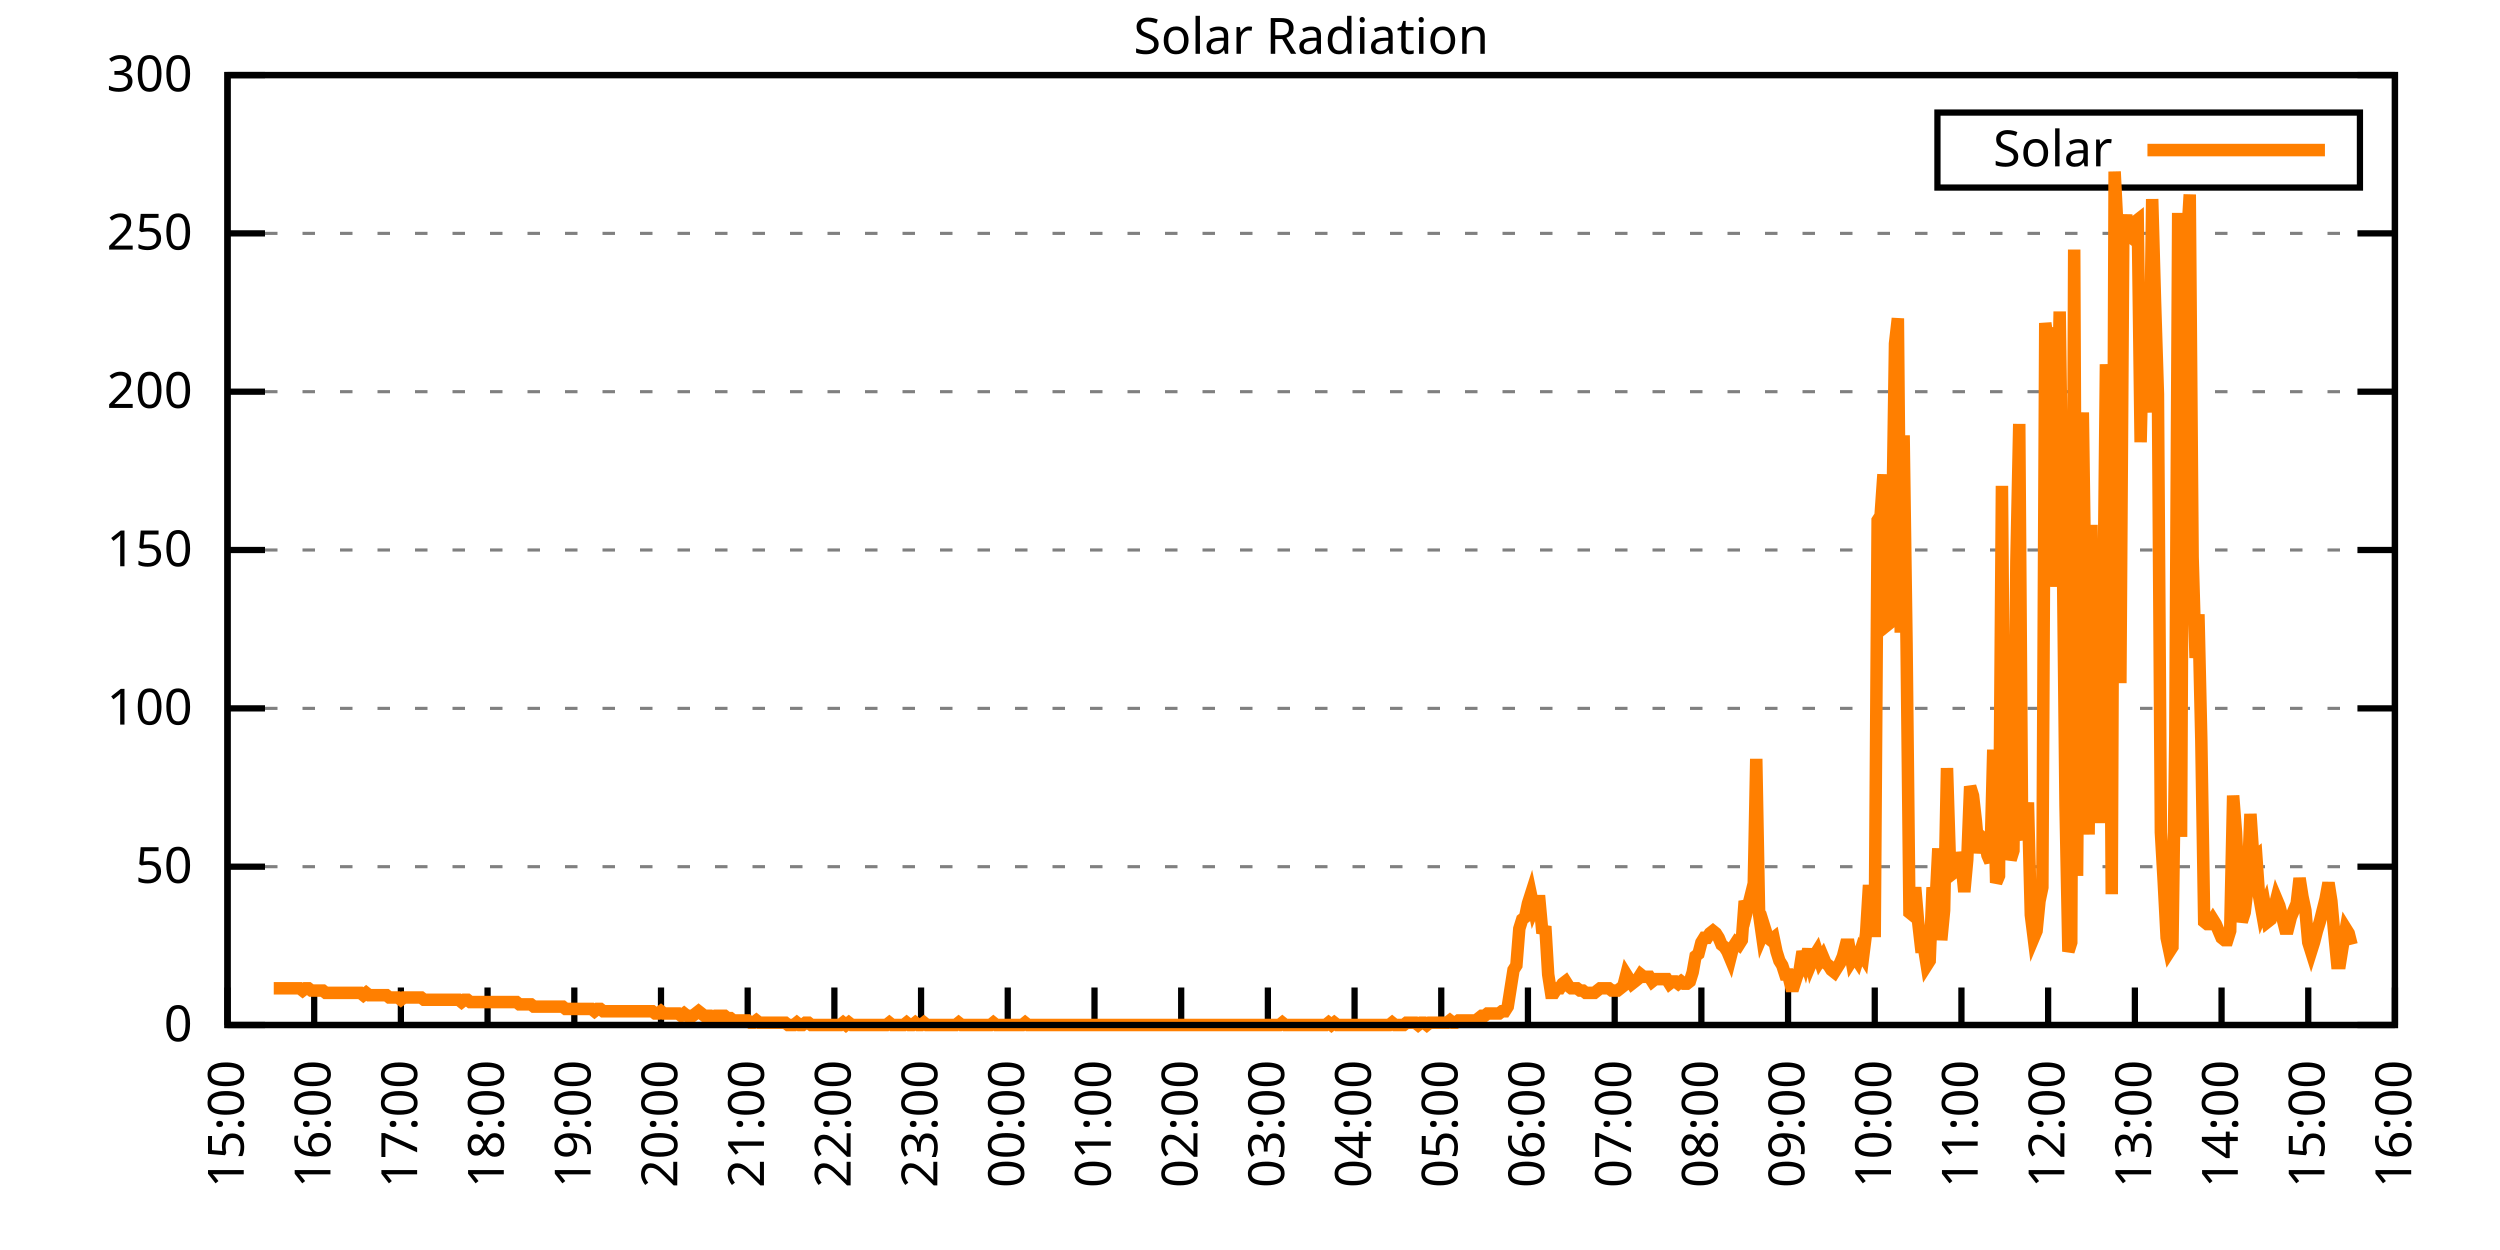
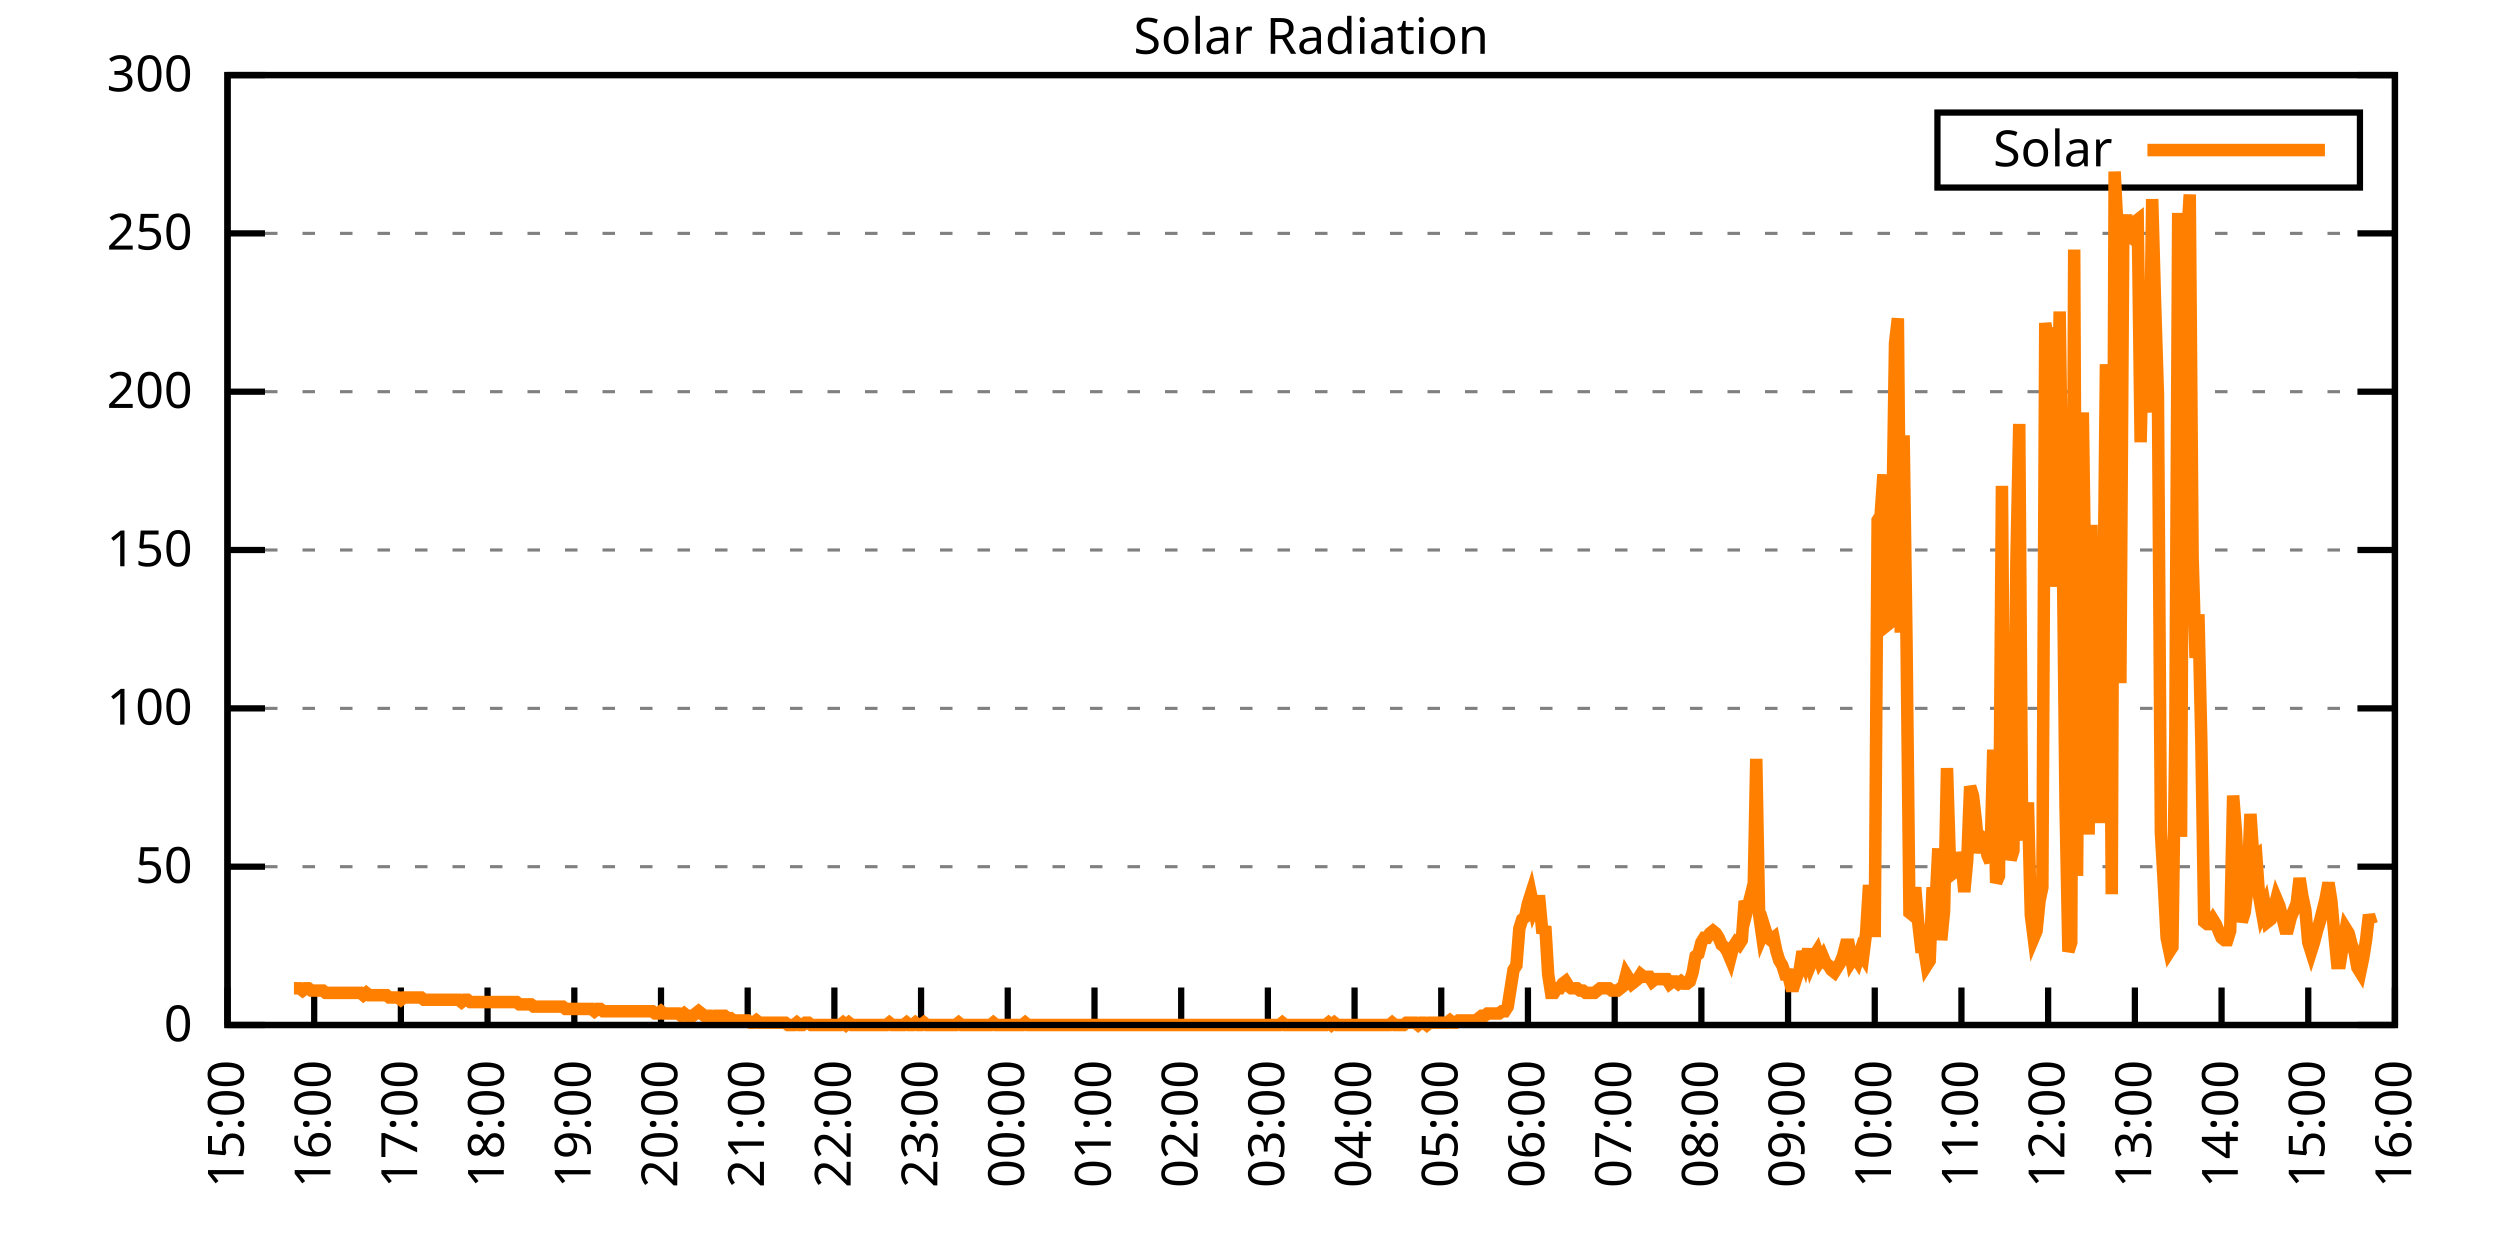
<svg xmlns="http://www.w3.org/2000/svg" xmlns:xlink="http://www.w3.org/1999/xlink" width="400" height="200" viewBox="0 0 400 200">
  <g id="gnuplot_canvas">
    <rect x="0" y="0" width="400" height="200" fill="none" />
    <defs>
      <circle id="gpDot" r="0.5" stroke-width="0.5" stroke="currentColor" />
      <path id="gpPt0" stroke-width="0.333" stroke="currentColor" d="M-1,0 h2 M0,-1 v2" />
      <path id="gpPt1" stroke-width="0.333" stroke="currentColor" d="M-1,-1 L1,1 M1,-1 L-1,1" />
      <path id="gpPt2" stroke-width="0.333" stroke="currentColor" d="M-1,0 L1,0 M0,-1 L0,1 M-1,-1 L1,1 M-1,1 L1,-1" />
      <rect id="gpPt3" stroke-width="0.333" stroke="currentColor" x="-1" y="-1" width="2" height="2" />
      <rect id="gpPt4" stroke-width="0.333" stroke="currentColor" fill="currentColor" x="-1" y="-1" width="2" height="2" />
      <circle id="gpPt5" stroke-width="0.333" stroke="currentColor" cx="0" cy="0" r="1" />
      <use xlink:href="#gpPt5" id="gpPt6" fill="currentColor" stroke="none" />
      <path id="gpPt7" stroke-width="0.333" stroke="currentColor" d="M0,-1.33 L-1.33,0.67 L1.33,0.67 z" />
      <use xlink:href="#gpPt7" id="gpPt8" fill="currentColor" stroke="none" />
      <use xlink:href="#gpPt7" id="gpPt9" stroke="currentColor" transform="rotate(180)" />
      <use xlink:href="#gpPt9" id="gpPt10" fill="currentColor" stroke="none" />
      <use xlink:href="#gpPt3" id="gpPt11" stroke="currentColor" transform="rotate(45)" />
      <use xlink:href="#gpPt11" id="gpPt12" fill="currentColor" stroke="none" />
      <path id="gpPt13" stroke-width="0.333" stroke="currentColor" d="M0,1.330 L1.265,0.411 L0.782,-1.067 L-0.782,-1.076 L-1.265,0.411 z" />
      <use xlink:href="#gpPt13" id="gpPt14" fill="currentColor" stroke="none" />
      <filter id="textbox" filterUnits="objectBoundingBox" x="0" y="0" height="1" width="1">
        <feFlood flood-color="white" flood-opacity="1" result="bgnd" />
        <feComposite in="SourceGraphic" in2="bgnd" operator="atop" />
      </filter>
      <filter id="greybox" filterUnits="objectBoundingBox" x="0" y="0" height="1" width="1">
        <feFlood flood-color="lightgrey" flood-opacity="1" result="grey" />
        <feComposite in="SourceGraphic" in2="grey" operator="atop" />
      </filter>
    </defs>
    <g fill="none" color="white" stroke="currentColor" stroke-width="1.00" stroke-linecap="butt" stroke-linejoin="miter">
</g>
    <g fill="none" color="black" stroke="currentColor" stroke-width="1.00" stroke-linecap="butt" stroke-linejoin="miter">
      <g stroke="none" shape-rendering="crispEdges">
        <polygon fill="rgb(255, 255, 255)" points="36.40,164.00 383.18,164.00 383.18,12.02 36.40,12.02 " />
      </g>
    </g>
    <g fill="none" color="black" stroke="currentColor" stroke-width="1.00" stroke-linecap="butt" stroke-linejoin="miter">
</g>
    <g fill="none" color="black" stroke="black" stroke-width="0.50" stroke-linecap="butt" stroke-linejoin="miter">
</g>
    <g fill="none" color="gray" stroke="currentColor" stroke-width="0.50" stroke-linecap="butt" stroke-linejoin="miter">
      <path stroke="gray" stroke-dasharray="2,4" class="gridline" d="M36.40,164.00 L383.19,164.00  " />
    </g>
    <g fill="none" color="gray" stroke="gray" stroke-width="1.00" stroke-linecap="butt" stroke-linejoin="miter">
</g>
    <g fill="none" color="black" stroke="currentColor" stroke-width="1.00" stroke-linecap="butt" stroke-linejoin="miter">
      <path stroke="black" d="M36.40,164.00 L42.40,164.00 M383.19,164.00 L377.19,164.00  " />
      <g transform="translate(30.80,166.60)" stroke="none" fill="black" font-family="Sans" font-size="8.00" text-anchor="end">
        <text>
          <tspan font-family="Sans"> 0</tspan>
        </text>
      </g>
    </g>
    <g fill="none" color="black" stroke="currentColor" stroke-width="1.00" stroke-linecap="butt" stroke-linejoin="miter">
</g>
    <g fill="none" color="black" stroke="black" stroke-width="0.50" stroke-linecap="butt" stroke-linejoin="miter">
</g>
    <g fill="none" color="gray" stroke="currentColor" stroke-width="0.50" stroke-linecap="butt" stroke-linejoin="miter">
      <path stroke="gray" stroke-dasharray="2,4" class="gridline" d="M36.40,138.67 L383.19,138.67  " />
    </g>
    <g fill="none" color="gray" stroke="gray" stroke-width="1.00" stroke-linecap="butt" stroke-linejoin="miter">
</g>
    <g fill="none" color="black" stroke="currentColor" stroke-width="1.00" stroke-linecap="butt" stroke-linejoin="miter">
      <path stroke="black" d="M36.40,138.67 L42.40,138.67 M383.19,138.67 L377.19,138.67  " />
      <g transform="translate(30.80,141.27)" stroke="none" fill="black" font-family="Sans" font-size="8.00" text-anchor="end">
        <text>
          <tspan font-family="Sans"> 50</tspan>
        </text>
      </g>
    </g>
    <g fill="none" color="black" stroke="currentColor" stroke-width="1.00" stroke-linecap="butt" stroke-linejoin="miter">
</g>
    <g fill="none" color="black" stroke="black" stroke-width="0.50" stroke-linecap="butt" stroke-linejoin="miter">
</g>
    <g fill="none" color="gray" stroke="currentColor" stroke-width="0.50" stroke-linecap="butt" stroke-linejoin="miter">
      <path stroke="gray" stroke-dasharray="2,4" class="gridline" d="M36.40,113.34 L383.19,113.34  " />
    </g>
    <g fill="none" color="gray" stroke="gray" stroke-width="1.00" stroke-linecap="butt" stroke-linejoin="miter">
</g>
    <g fill="none" color="black" stroke="currentColor" stroke-width="1.00" stroke-linecap="butt" stroke-linejoin="miter">
      <path stroke="black" d="M36.40,113.34 L42.40,113.34 M383.19,113.34 L377.19,113.34  " />
      <g transform="translate(30.80,115.94)" stroke="none" fill="black" font-family="Sans" font-size="8.00" text-anchor="end">
        <text>
          <tspan font-family="Sans"> 100</tspan>
        </text>
      </g>
    </g>
    <g fill="none" color="black" stroke="currentColor" stroke-width="1.00" stroke-linecap="butt" stroke-linejoin="miter">
</g>
    <g fill="none" color="black" stroke="black" stroke-width="0.50" stroke-linecap="butt" stroke-linejoin="miter">
</g>
    <g fill="none" color="gray" stroke="currentColor" stroke-width="0.50" stroke-linecap="butt" stroke-linejoin="miter">
      <path stroke="gray" stroke-dasharray="2,4" class="gridline" d="M36.40,88.00 L383.19,88.00  " />
    </g>
    <g fill="none" color="gray" stroke="gray" stroke-width="1.00" stroke-linecap="butt" stroke-linejoin="miter">
</g>
    <g fill="none" color="black" stroke="currentColor" stroke-width="1.00" stroke-linecap="butt" stroke-linejoin="miter">
      <path stroke="black" d="M36.40,88.00 L42.40,88.00 M383.19,88.00 L377.19,88.00  " />
      <g transform="translate(30.80,90.60)" stroke="none" fill="black" font-family="Sans" font-size="8.00" text-anchor="end">
        <text>
          <tspan font-family="Sans"> 150</tspan>
        </text>
      </g>
    </g>
    <g fill="none" color="black" stroke="currentColor" stroke-width="1.00" stroke-linecap="butt" stroke-linejoin="miter">
</g>
    <g fill="none" color="black" stroke="black" stroke-width="0.50" stroke-linecap="butt" stroke-linejoin="miter">
</g>
    <g fill="none" color="gray" stroke="currentColor" stroke-width="0.50" stroke-linecap="butt" stroke-linejoin="miter">
      <path stroke="gray" stroke-dasharray="2,4" class="gridline" d="M36.40,62.67 L383.19,62.67  " />
    </g>
    <g fill="none" color="gray" stroke="gray" stroke-width="1.00" stroke-linecap="butt" stroke-linejoin="miter">
</g>
    <g fill="none" color="black" stroke="currentColor" stroke-width="1.00" stroke-linecap="butt" stroke-linejoin="miter">
      <path stroke="black" d="M36.40,62.67 L42.40,62.67 M383.19,62.67 L377.19,62.67  " />
      <g transform="translate(30.80,65.27)" stroke="none" fill="black" font-family="Sans" font-size="8.00" text-anchor="end">
        <text>
          <tspan font-family="Sans"> 200</tspan>
        </text>
      </g>
    </g>
    <g fill="none" color="black" stroke="currentColor" stroke-width="1.00" stroke-linecap="butt" stroke-linejoin="miter">
</g>
    <g fill="none" color="black" stroke="black" stroke-width="0.50" stroke-linecap="butt" stroke-linejoin="miter">
</g>
    <g fill="none" color="gray" stroke="currentColor" stroke-width="0.50" stroke-linecap="butt" stroke-linejoin="miter">
      <path stroke="gray" stroke-dasharray="2,4" class="gridline" d="M36.40,37.34 L383.19,37.34  " />
    </g>
    <g fill="none" color="gray" stroke="gray" stroke-width="1.00" stroke-linecap="butt" stroke-linejoin="miter">
</g>
    <g fill="none" color="black" stroke="currentColor" stroke-width="1.00" stroke-linecap="butt" stroke-linejoin="miter">
      <path stroke="black" d="M36.40,37.34 L42.40,37.34 M383.19,37.34 L377.19,37.34  " />
      <g transform="translate(30.80,39.94)" stroke="none" fill="black" font-family="Sans" font-size="8.00" text-anchor="end">
        <text>
          <tspan font-family="Sans"> 250</tspan>
        </text>
      </g>
    </g>
    <g fill="none" color="black" stroke="currentColor" stroke-width="1.00" stroke-linecap="butt" stroke-linejoin="miter">
</g>
    <g fill="none" color="black" stroke="black" stroke-width="0.50" stroke-linecap="butt" stroke-linejoin="miter">
</g>
    <g fill="none" color="gray" stroke="currentColor" stroke-width="0.50" stroke-linecap="butt" stroke-linejoin="miter">
      <path stroke="gray" stroke-dasharray="2,4" class="gridline" d="M36.40,12.01 L383.19,12.01  " />
    </g>
    <g fill="none" color="gray" stroke="gray" stroke-width="1.00" stroke-linecap="butt" stroke-linejoin="miter">
</g>
    <g fill="none" color="black" stroke="currentColor" stroke-width="1.00" stroke-linecap="butt" stroke-linejoin="miter">
      <path stroke="black" d="M36.40,12.01 L42.40,12.01 M383.19,12.01 L377.19,12.01  " />
      <g transform="translate(30.80,14.61)" stroke="none" fill="black" font-family="Sans" font-size="8.00" text-anchor="end">
        <text>
          <tspan font-family="Sans"> 300</tspan>
        </text>
      </g>
    </g>
    <g fill="none" color="black" stroke="currentColor" stroke-width="1.00" stroke-linecap="butt" stroke-linejoin="miter">
      <path stroke="black" d="M36.40,164.00 L36.40,158.00  " />
      <g transform="translate(39.00,169.60) rotate(270.00)" stroke="none" fill="black" font-family="Sans" font-size="8.00" text-anchor="end">
        <text>
          <tspan font-family="Sans">15:00</tspan>
        </text>
      </g>
    </g>
    <g fill="none" color="black" stroke="currentColor" stroke-width="1.00" stroke-linecap="butt" stroke-linejoin="miter">
      <path stroke="black" d="M50.27,164.00 L50.27,158.00  " />
      <g transform="translate(52.87,169.60) rotate(270.00)" stroke="none" fill="black" font-family="Sans" font-size="8.00" text-anchor="end">
        <text>
          <tspan font-family="Sans">16:00</tspan>
        </text>
      </g>
    </g>
    <g fill="none" color="black" stroke="currentColor" stroke-width="1.00" stroke-linecap="butt" stroke-linejoin="miter">
      <path stroke="black" d="M64.14,164.00 L64.14,158.00  " />
      <g transform="translate(66.74,169.60) rotate(270.00)" stroke="none" fill="black" font-family="Sans" font-size="8.00" text-anchor="end">
        <text>
          <tspan font-family="Sans">17:00</tspan>
        </text>
      </g>
    </g>
    <g fill="none" color="black" stroke="currentColor" stroke-width="1.00" stroke-linecap="butt" stroke-linejoin="miter">
      <path stroke="black" d="M78.01,164.00 L78.01,158.00  " />
      <g transform="translate(80.61,169.60) rotate(270.00)" stroke="none" fill="black" font-family="Sans" font-size="8.00" text-anchor="end">
        <text>
          <tspan font-family="Sans">18:00</tspan>
        </text>
      </g>
    </g>
    <g fill="none" color="black" stroke="currentColor" stroke-width="1.00" stroke-linecap="butt" stroke-linejoin="miter">
      <path stroke="black" d="M91.89,164.00 L91.89,158.00  " />
      <g transform="translate(94.49,169.60) rotate(270.00)" stroke="none" fill="black" font-family="Sans" font-size="8.00" text-anchor="end">
        <text>
          <tspan font-family="Sans">19:00</tspan>
        </text>
      </g>
    </g>
    <g fill="none" color="black" stroke="currentColor" stroke-width="1.00" stroke-linecap="butt" stroke-linejoin="miter">
      <path stroke="black" d="M105.76,164.00 L105.76,158.00  " />
      <g transform="translate(108.36,169.60) rotate(270.00)" stroke="none" fill="black" font-family="Sans" font-size="8.00" text-anchor="end">
        <text>
          <tspan font-family="Sans">20:00</tspan>
        </text>
      </g>
    </g>
    <g fill="none" color="black" stroke="currentColor" stroke-width="1.00" stroke-linecap="butt" stroke-linejoin="miter">
      <path stroke="black" d="M119.63,164.00 L119.63,158.00  " />
      <g transform="translate(122.23,169.60) rotate(270.00)" stroke="none" fill="black" font-family="Sans" font-size="8.00" text-anchor="end">
        <text>
          <tspan font-family="Sans">21:00</tspan>
        </text>
      </g>
    </g>
    <g fill="none" color="black" stroke="currentColor" stroke-width="1.00" stroke-linecap="butt" stroke-linejoin="miter">
      <path stroke="black" d="M133.50,164.00 L133.50,158.00  " />
      <g transform="translate(136.10,169.60) rotate(270.00)" stroke="none" fill="black" font-family="Sans" font-size="8.00" text-anchor="end">
        <text>
          <tspan font-family="Sans">22:00</tspan>
        </text>
      </g>
    </g>
    <g fill="none" color="black" stroke="currentColor" stroke-width="1.00" stroke-linecap="butt" stroke-linejoin="miter">
      <path stroke="black" d="M147.37,164.00 L147.37,158.00  " />
      <g transform="translate(149.97,169.60) rotate(270.00)" stroke="none" fill="black" font-family="Sans" font-size="8.00" text-anchor="end">
        <text>
          <tspan font-family="Sans">23:00</tspan>
        </text>
      </g>
    </g>
    <g fill="none" color="black" stroke="currentColor" stroke-width="1.00" stroke-linecap="butt" stroke-linejoin="miter">
      <path stroke="black" d="M161.24,164.00 L161.24,158.00  " />
      <g transform="translate(163.84,169.60) rotate(270.00)" stroke="none" fill="black" font-family="Sans" font-size="8.00" text-anchor="end">
        <text>
          <tspan font-family="Sans">00:00</tspan>
        </text>
      </g>
    </g>
    <g fill="none" color="black" stroke="currentColor" stroke-width="1.00" stroke-linecap="butt" stroke-linejoin="miter">
      <path stroke="black" d="M175.12,164.00 L175.12,158.00  " />
      <g transform="translate(177.72,169.60) rotate(270.00)" stroke="none" fill="black" font-family="Sans" font-size="8.00" text-anchor="end">
        <text>
          <tspan font-family="Sans">01:00</tspan>
        </text>
      </g>
    </g>
    <g fill="none" color="black" stroke="currentColor" stroke-width="1.00" stroke-linecap="butt" stroke-linejoin="miter">
      <path stroke="black" d="M188.99,164.00 L188.99,158.00  " />
      <g transform="translate(191.59,169.60) rotate(270.00)" stroke="none" fill="black" font-family="Sans" font-size="8.00" text-anchor="end">
        <text>
          <tspan font-family="Sans">02:00</tspan>
        </text>
      </g>
    </g>
    <g fill="none" color="black" stroke="currentColor" stroke-width="1.00" stroke-linecap="butt" stroke-linejoin="miter">
      <path stroke="black" d="M202.86,164.00 L202.86,158.00  " />
      <g transform="translate(205.46,169.60) rotate(270.00)" stroke="none" fill="black" font-family="Sans" font-size="8.00" text-anchor="end">
        <text>
          <tspan font-family="Sans">03:00</tspan>
        </text>
      </g>
    </g>
    <g fill="none" color="black" stroke="currentColor" stroke-width="1.00" stroke-linecap="butt" stroke-linejoin="miter">
      <path stroke="black" d="M216.73,164.00 L216.73,158.00  " />
      <g transform="translate(219.33,169.60) rotate(270.00)" stroke="none" fill="black" font-family="Sans" font-size="8.00" text-anchor="end">
        <text>
          <tspan font-family="Sans">04:00</tspan>
        </text>
      </g>
    </g>
    <g fill="none" color="black" stroke="currentColor" stroke-width="1.00" stroke-linecap="butt" stroke-linejoin="miter">
      <path stroke="black" d="M230.60,164.00 L230.60,158.00  " />
      <g transform="translate(233.20,169.60) rotate(270.00)" stroke="none" fill="black" font-family="Sans" font-size="8.00" text-anchor="end">
        <text>
          <tspan font-family="Sans">05:00</tspan>
        </text>
      </g>
    </g>
    <g fill="none" color="black" stroke="currentColor" stroke-width="1.00" stroke-linecap="butt" stroke-linejoin="miter">
      <path stroke="black" d="M244.47,164.00 L244.47,158.00  " />
      <g transform="translate(247.07,169.60) rotate(270.00)" stroke="none" fill="black" font-family="Sans" font-size="8.00" text-anchor="end">
        <text>
          <tspan font-family="Sans">06:00</tspan>
        </text>
      </g>
    </g>
    <g fill="none" color="black" stroke="currentColor" stroke-width="1.00" stroke-linecap="butt" stroke-linejoin="miter">
      <path stroke="black" d="M258.35,164.00 L258.35,158.00  " />
      <g transform="translate(260.95,169.60) rotate(270.00)" stroke="none" fill="black" font-family="Sans" font-size="8.00" text-anchor="end">
        <text>
          <tspan font-family="Sans">07:00</tspan>
        </text>
      </g>
    </g>
    <g fill="none" color="black" stroke="currentColor" stroke-width="1.00" stroke-linecap="butt" stroke-linejoin="miter">
      <path stroke="black" d="M272.22,164.00 L272.22,158.00  " />
      <g transform="translate(274.82,169.60) rotate(270.00)" stroke="none" fill="black" font-family="Sans" font-size="8.00" text-anchor="end">
        <text>
          <tspan font-family="Sans">08:00</tspan>
        </text>
      </g>
    </g>
    <g fill="none" color="black" stroke="currentColor" stroke-width="1.00" stroke-linecap="butt" stroke-linejoin="miter">
      <path stroke="black" d="M286.09,164.00 L286.09,158.00  " />
      <g transform="translate(288.69,169.60) rotate(270.00)" stroke="none" fill="black" font-family="Sans" font-size="8.00" text-anchor="end">
        <text>
          <tspan font-family="Sans">09:00</tspan>
        </text>
      </g>
    </g>
    <g fill="none" color="black" stroke="currentColor" stroke-width="1.00" stroke-linecap="butt" stroke-linejoin="miter">
      <path stroke="black" d="M299.96,164.00 L299.96,158.00  " />
      <g transform="translate(302.56,169.60) rotate(270.00)" stroke="none" fill="black" font-family="Sans" font-size="8.00" text-anchor="end">
        <text>
          <tspan font-family="Sans">10:00</tspan>
        </text>
      </g>
    </g>
    <g fill="none" color="black" stroke="currentColor" stroke-width="1.00" stroke-linecap="butt" stroke-linejoin="miter">
      <path stroke="black" d="M313.83,164.00 L313.83,158.00  " />
      <g transform="translate(316.43,169.60) rotate(270.00)" stroke="none" fill="black" font-family="Sans" font-size="8.00" text-anchor="end">
        <text>
          <tspan font-family="Sans">11:00</tspan>
        </text>
      </g>
    </g>
    <g fill="none" color="black" stroke="currentColor" stroke-width="1.00" stroke-linecap="butt" stroke-linejoin="miter">
      <path stroke="black" d="M327.70,164.00 L327.70,158.00  " />
      <g transform="translate(330.30,169.60) rotate(270.00)" stroke="none" fill="black" font-family="Sans" font-size="8.00" text-anchor="end">
        <text>
          <tspan font-family="Sans">12:00</tspan>
        </text>
      </g>
    </g>
    <g fill="none" color="black" stroke="currentColor" stroke-width="1.00" stroke-linecap="butt" stroke-linejoin="miter">
      <path stroke="black" d="M341.58,164.00 L341.58,158.00  " />
      <g transform="translate(344.18,169.60) rotate(270.00)" stroke="none" fill="black" font-family="Sans" font-size="8.00" text-anchor="end">
        <text>
          <tspan font-family="Sans">13:00</tspan>
        </text>
      </g>
    </g>
    <g fill="none" color="black" stroke="currentColor" stroke-width="1.00" stroke-linecap="butt" stroke-linejoin="miter">
      <path stroke="black" d="M355.45,164.00 L355.45,158.00  " />
      <g transform="translate(358.05,169.60) rotate(270.00)" stroke="none" fill="black" font-family="Sans" font-size="8.00" text-anchor="end">
        <text>
          <tspan font-family="Sans">14:00</tspan>
        </text>
      </g>
    </g>
    <g fill="none" color="black" stroke="currentColor" stroke-width="1.00" stroke-linecap="butt" stroke-linejoin="miter">
      <path stroke="black" d="M369.32,164.00 L369.32,158.00  " />
      <g transform="translate(371.92,169.60) rotate(270.00)" stroke="none" fill="black" font-family="Sans" font-size="8.00" text-anchor="end">
        <text>
          <tspan font-family="Sans">15:00</tspan>
        </text>
      </g>
    </g>
    <g fill="none" color="black" stroke="currentColor" stroke-width="1.00" stroke-linecap="butt" stroke-linejoin="miter">
      <path stroke="black" d="M383.19,164.00 L383.19,158.00  " />
      <g transform="translate(385.79,169.60) rotate(270.00)" stroke="none" fill="black" font-family="Sans" font-size="8.00" text-anchor="end">
        <text>
          <tspan font-family="Sans">16:00</tspan>
        </text>
      </g>
    </g>
    <g fill="none" color="black" stroke="currentColor" stroke-width="1.00" stroke-linecap="butt" stroke-linejoin="miter">
</g>
    <g fill="none" color="black" stroke="currentColor" stroke-width="1.00" stroke-linecap="butt" stroke-linejoin="miter">
      <path stroke="black" d="M36.40,12.01 L36.40,164.00 L383.19,164.00 L383.19,12.01 L36.40,12.01 Z  " />
    </g>
    <g fill="none" color="black" stroke="currentColor" stroke-width="1.00" stroke-linecap="butt" stroke-linejoin="miter">
</g>
    <g fill="none" color="black" stroke="currentColor" stroke-width="1.00" stroke-linecap="butt" stroke-linejoin="miter">
      <path stroke="black" d="M309.99,30.01 L309.99,18.01 L377.59,18.01 L377.59,30.01 L309.99,30.01 Z  " />
    </g>
    <g id="Solar_Radiation_plot_1">
      <g fill="none" color="white" stroke="black" stroke-width="2.00" stroke-linecap="butt" stroke-linejoin="miter">
</g>
      <g fill="none" color="black" stroke="currentColor" stroke-width="2.00" stroke-linecap="butt" stroke-linejoin="miter">
        <g transform="translate(337.99,26.61)" stroke="none" fill="black" font-family="Sans" font-size="8.00" text-anchor="end">
          <text>
            <tspan font-family="Sans">Solar</tspan>
          </text>
        </g>
      </g>
      <g fill="none" color="black" stroke="currentColor" stroke-width="2.00" stroke-linecap="butt" stroke-linejoin="miter">
-         <path stroke="rgb(255, 127,   0)" d="M343.59,24.01 L371.99,24.01 M43.80,158.13 L44.26,158.13 L44.72,158.13 L45.19,158.13 L45.65,158.13 L46.11,158.13   L46.57,158.13 L47.03,158.13 L47.50,158.13 L47.96,158.13 L48.42,158.49 L48.88,158.13 L49.35,158.13 L49.81,158.49   L50.27,158.49 L50.73,158.49 L51.20,158.49 L51.66,158.49 L52.12,158.86 L52.58,158.86 L53.05,158.86 L53.51,158.86   L53.97,158.86 L54.43,158.86 L54.90,158.86 L55.36,158.86 L55.82,158.86 L56.28,158.86 L56.75,158.86 L57.21,158.86   L57.67,158.86 L58.13,159.23 L58.59,158.86 L59.06,159.23 L59.52,159.23 L59.98,159.23 L60.44,159.23 L60.91,159.23   L61.37,159.23 L61.83,159.23 L62.29,159.60 L62.76,159.60 L63.22,159.60 L63.68,159.60 L64.14,159.96 L64.61,159.60   L65.07,159.60 L65.53,159.60 L65.99,159.60 L66.46,159.60 L66.92,159.60 L67.38,159.60 L67.84,159.96 L68.30,159.96   L68.77,159.96 L69.23,159.96 L69.69,159.96 L70.15,159.96 L70.62,159.96 L71.08,159.96 L71.54,159.96 L72.00,159.96   L72.47,159.96 L72.93,159.96 L73.39,159.96 L73.85,160.33 L74.32,159.96 L74.78,159.96 L75.24,160.33 L75.70,160.33   L76.17,160.33 L76.63,160.33 L77.09,160.33 L77.55,160.33 L78.01,160.33 L78.48,160.33 L78.94,160.33 L79.40,160.33   L79.86,160.33 L80.33,160.33 L80.79,160.33 L81.25,160.33 L81.71,160.33 L82.18,160.33 L82.64,160.33 L83.10,160.70   L83.56,160.70 L84.03,160.70 L84.49,160.70 L84.95,160.70 L85.41,161.06 L85.88,161.06 L86.34,161.06 L86.80,161.06   L87.26,161.06 L87.72,161.06 L88.19,161.06 L88.65,161.06 L89.11,161.06 L89.57,161.06 L90.04,161.06 L90.50,161.43   L90.96,161.43 L91.42,161.43 L91.89,161.43 L92.35,161.43 L92.81,161.43 L93.27,161.43 L93.74,161.43 L94.20,161.43   L94.66,161.43 L95.12,161.80 L95.59,161.43 L96.05,161.43 L96.51,161.80 L96.97,161.80 L97.44,161.80 L97.90,161.80   L98.36,161.80 L98.82,161.80 L99.28,161.80 L99.75,161.80 L100.21,161.80 L100.67,161.80 L101.13,161.80 L101.60,161.80   L102.06,161.80 L102.52,161.80 L102.98,161.80 L103.45,161.80 L103.91,161.80 L104.37,161.80 L104.83,162.16 L105.30,162.16   L105.76,161.80 L106.22,162.16 L106.68,162.16 L107.15,162.16 L107.61,162.16 L108.07,162.16 L108.53,162.16 L108.99,162.53   L109.46,162.16 L109.92,162.53 L110.38,162.53 L110.84,162.53 L111.31,162.16 L111.77,161.80 L112.23,162.16 L112.69,162.53   L113.16,162.53 L113.62,162.53 L114.08,162.90 L114.54,162.53 L115.01,162.53 L115.47,162.53 L115.93,162.53 L116.39,162.90   L116.86,162.90 L117.32,163.27 L117.78,163.27 L118.24,163.27 L118.70,163.27 L119.17,163.27 L119.63,163.27 L120.09,163.63   L120.55,163.63 L121.02,163.27 L121.48,163.63 L121.94,163.63 L122.40,163.63 L122.87,163.63 L123.33,163.63 L123.79,163.63   L124.25,163.63 L124.72,163.63 L125.18,163.63 L125.64,163.63 L126.10,164.00 L126.57,164.00 L127.03,164.00 L127.49,163.63   L127.95,164.00 L128.41,164.00 L128.88,163.63 L129.34,163.63 L129.80,164.00 L130.26,164.00 L130.73,164.00 L131.19,164.00   L131.65,164.00 L132.11,164.00 L132.58,164.00 L133.04,164.00 L133.50,164.00 L133.96,164.00 L134.43,164.00 L134.89,163.63   L135.35,164.00 L135.81,163.63 L136.28,164.00 L136.74,164.00 L137.20,164.00 L137.66,164.00 L138.13,164.00 L138.59,164.00   L139.05,164.00 L139.51,164.00 L139.97,164.00 L140.44,164.00 L140.90,164.00 L141.36,164.00 L141.82,164.00 L142.29,163.63   L142.75,164.00 L143.21,164.00 L143.67,164.00 L144.14,164.00 L144.60,164.00 L145.06,163.63 L145.52,164.00 L145.99,164.00   L146.45,163.63 L146.91,164.00 L147.37,164.00 L147.84,163.63 L148.30,164.00 L148.76,164.00 L149.22,164.00 L149.68,164.00   L150.15,164.00 L150.61,164.00 L151.07,164.00 L151.53,164.00 L152.00,164.00 L152.46,164.00 L152.92,164.00 L153.38,163.63   L153.85,164.00 L154.31,164.00 L154.77,164.00 L155.23,164.00 L155.70,164.00 L156.16,164.00 L156.62,164.00 L157.08,164.00   L157.55,164.00 L158.01,164.00 L158.47,164.00 L158.93,163.63 L159.39,164.00 L159.86,164.00 L160.32,164.00 L160.78,164.00   L161.24,164.00 L161.71,164.00 L162.17,164.00 L162.63,164.00 L163.09,164.00 L163.56,164.00 L164.02,163.63 L164.48,164.00   L164.94,164.00 L165.41,164.00 L165.87,164.00 L166.33,164.00 L166.79,164.00 L167.26,164.00 L167.72,164.00 L168.18,164.00   L168.64,164.00 L169.10,164.00 L169.57,164.00 L170.03,164.00 L170.49,164.00 L170.95,164.00 L171.42,164.00 L171.88,164.00   L172.34,164.00 L172.80,164.00 L173.27,164.00 L173.73,164.00 L174.19,164.00 L174.65,164.00 L175.12,164.00 L175.58,164.00   L176.04,164.00 L176.50,164.00 L176.97,164.00 L177.43,164.00 L177.89,164.00 L178.35,164.00 L178.82,164.00 L179.28,164.00   L179.74,164.00 L180.20,164.00 L180.66,164.00 L181.13,164.00 L181.59,164.00 L182.05,164.00 L182.51,164.00 L182.98,164.00   L183.44,164.00 L183.90,164.00 L184.36,164.00 L184.83,164.00 L185.29,164.00 L185.75,164.00 L186.21,164.00 L186.68,164.00   L187.14,164.00 L187.60,164.00 L188.06,164.00 L188.53,164.00 L188.99,164.00 L189.45,164.00 L189.91,164.00 L190.37,164.00   L190.84,164.00 L191.30,164.00 L191.76,164.00 L192.22,164.00 L192.69,164.00 L193.15,164.00 L193.61,164.00 L194.07,164.00   L194.54,164.00 L195.00,164.00 L195.46,164.00 L195.92,164.00 L196.39,164.00 L196.85,164.00 L197.31,164.00 L197.77,164.00   L198.24,164.00 L198.70,164.00 L199.16,164.00 L199.62,164.00 L200.08,164.00 L200.55,164.00 L201.01,164.00 L201.47,164.00   L201.93,164.00 L202.40,164.00 L202.86,164.00 L203.32,164.00 L203.78,164.00 L204.25,164.00 L204.71,164.00 L205.17,163.63   L205.63,164.00 L206.10,164.00 L206.56,164.00 L207.02,164.00 L207.48,164.00 L207.95,164.00 L208.41,164.00 L208.87,164.00   L209.33,164.00 L209.80,164.00 L210.26,164.00 L210.72,164.00 L211.18,164.00 L211.64,164.00 L212.11,164.00 L212.57,163.63   L213.03,164.00 L213.49,163.63 L213.96,164.00 L214.42,164.00 L214.88,164.00 L215.34,164.00 L215.81,164.00 L216.27,164.00   L216.73,164.00 L217.19,164.00 L217.66,164.00 L218.12,164.00 L218.58,164.00 L219.04,164.00 L219.51,164.00 L219.97,164.00   L220.43,164.00 L220.89,164.00 L221.35,164.00 L221.82,164.00 L222.28,164.00 L222.74,163.63 L223.20,164.00 L223.67,164.00   L224.13,164.00 L224.59,164.00 L225.05,163.63 L225.52,163.63 L225.98,163.63 L226.44,163.63 L226.90,164.00 L227.37,163.63   L227.83,163.63 L228.29,164.00 L228.75,163.63 L229.22,163.63 L229.68,163.63 L230.14,163.63 L230.60,163.63 L231.06,163.63   L231.53,163.63 L231.99,163.27 L232.45,163.63 L232.91,163.63 L233.38,163.27 L233.84,163.27 L234.30,163.27 L234.76,163.27   L235.23,163.27 L235.69,163.27 L236.15,163.27 L236.61,162.90 L237.08,162.53 L237.54,162.53 L238.00,162.16 L238.46,162.16   L238.93,162.16 L239.39,162.16 L239.85,162.16 L240.31,161.80 L240.77,161.80 L241.24,161.06 L241.70,158.13 L242.16,155.19   L242.62,154.46 L243.09,148.58 L243.55,147.11 L244.01,146.75 L244.47,144.55 L244.94,143.08 L245.40,145.28 L245.86,144.18   L246.32,144.18 L246.79,149.32 L247.25,148.22 L247.71,155.92 L248.17,158.86 L248.64,158.86 L249.10,158.13 L249.56,158.13   L250.02,157.39 L250.49,157.03 L250.95,157.76 L251.41,158.13 L251.87,158.13 L252.33,158.13 L252.80,158.49 L253.26,158.49   L253.72,158.86 L254.18,158.86 L254.65,158.86 L255.11,158.86 L255.57,158.49 L256.03,158.13 L256.50,158.13 L256.96,158.13   L257.42,158.13 L257.88,158.49 L258.35,158.49 L258.81,158.49 L259.27,158.13 L259.73,157.76 L260.20,155.92 L260.66,156.66   L261.12,157.39 L261.58,157.03 L262.04,156.66 L262.51,155.92 L262.97,156.29 L263.43,156.29 L263.89,156.29 L264.36,157.03   L264.82,156.66 L265.28,156.66 L265.74,156.66 L266.21,156.66 L266.67,156.66 L267.13,157.39 L267.59,157.03 L268.06,157.03   L268.52,157.39 L268.98,157.03 L269.44,157.39 L269.91,157.39 L270.37,157.03 L270.83,155.56 L271.29,152.99 L271.75,152.62   L272.22,150.79 L272.68,150.05 L273.14,150.05 L273.60,149.32 L274.07,148.95 L274.53,149.32 L274.99,150.05 L275.45,151.15   L275.92,151.52 L276.38,152.25 L276.84,153.35 L277.30,151.52 L277.77,150.79 L278.23,151.15 L278.69,150.42 L279.15,144.18   L279.62,145.28 L280.08,143.44 L280.54,144.55 L281.00,121.42 L281.46,146.38 L281.93,149.68 L282.39,148.58 L282.85,150.05   L283.31,150.42 L283.78,150.05 L284.24,152.25 L284.70,153.72 L285.16,154.46 L285.63,155.92 L286.09,155.92 L286.55,157.76   L287.01,157.76 L287.48,156.29 L287.94,155.19 L288.40,152.25 L288.86,153.72 L289.33,151.89 L289.79,154.09 L290.25,152.99   L290.71,152.25 L291.18,153.72 L291.64,152.99 L292.10,154.09 L292.56,154.46 L293.02,155.19 L293.49,155.56 L293.95,154.82   L294.41,154.09 L294.87,152.99 L295.34,151.15 L295.80,151.15 L296.26,153.72 L296.72,152.99 L297.19,153.72 L297.65,152.25   L298.11,152.99 L298.57,149.32 L299.04,141.61 L299.50,148.95 L299.96,148.95 L300.42,83.24 L300.89,82.51 L301.35,75.90   L301.81,100.13 L302.27,99.76 L302.73,86.55 L303.20,54.98 L303.66,50.94 L304.12,101.23 L304.58,69.66 L305.05,103.07   L305.51,146.01 L305.97,146.38 L306.43,141.98 L306.90,147.48 L307.36,151.52 L307.82,151.52 L308.28,154.46 L308.75,153.72   L309.21,141.98 L309.67,144.91 L310.13,135.74 L310.60,150.42 L311.06,145.65 L311.52,122.89 L311.98,137.57 L312.44,139.77   L312.91,139.41 L313.37,136.47 L313.83,137.94 L314.29,142.71 L314.76,137.57 L315.22,125.82 L315.68,127.29 L316.14,131.33   L316.61,136.47 L317.07,133.90 L317.53,134.27 L317.99,136.84 L318.46,137.94 L318.92,119.95 L319.38,141.24 L319.84,140.14   L320.31,77.74 L320.77,135.74 L321.23,129.86 L321.69,137.57 L322.15,136.10 L322.62,89.85 L323.08,67.83 L323.54,132.80   L324.00,134.27 L324.47,128.39 L324.93,146.38 L325.39,150.05 L325.85,148.95 L326.32,144.18 L326.78,141.98 L327.24,51.68   L327.70,54.98 L328.17,52.41 L328.63,93.89 L329.09,73.33 L329.55,49.84 L330.02,85.45 L330.48,128.76 L330.94,152.25   L331.40,150.79 L331.87,39.93 L332.33,140.14 L332.79,80.31 L333.25,65.99 L333.71,98.66 L334.18,133.53 L334.64,83.98   L335.10,128.76 L335.56,89.85 L336.03,131.70 L336.49,103.07 L336.95,58.28 L337.41,70.03 L337.88,143.08 L338.34,27.45   L338.80,36.63 L339.26,109.31 L339.73,36.99 L340.19,34.42 L340.65,37.73 L341.11,38.09 L341.58,35.52 L342.04,35.16   L342.50,70.76 L342.96,50.57 L343.42,59.38 L343.89,65.99 L344.35,31.85 L344.81,48.37 L345.27,63.05 L345.74,133.17   L346.20,141.24 L346.66,150.05 L347.12,152.25 L347.59,151.52 L348.05,117.75 L348.51,34.06 L348.97,133.90 L349.44,36.26   L349.90,38.83 L350.36,31.12 L350.82,89.12 L351.29,105.27 L351.75,98.29 L352.21,118.48 L352.67,147.48 L353.13,147.85   L353.60,147.85 L354.06,147.11 L354.52,147.85 L354.98,148.95 L355.45,150.05 L355.91,150.42 L356.37,150.42 L356.83,148.95   L357.30,127.29 L357.76,133.17 L358.22,143.08 L358.68,147.48 L359.15,146.01 L359.61,141.98 L360.07,130.23 L360.53,137.20   L361.00,136.84 L361.46,143.44 L361.92,146.01 L362.38,144.91 L362.84,147.48 L363.31,147.11 L363.77,145.65 L364.23,143.81   L364.69,144.91 L365.16,146.75 L365.62,148.58 L366.08,148.58 L366.54,146.75 L367.01,145.65 L367.47,144.55 L367.93,140.51   L368.39,143.44 L368.86,145.65 L369.32,150.79 L369.78,152.25 L370.24,150.79 L370.71,148.95 L371.17,147.48 L371.63,145.65   L372.09,143.81 L372.56,141.24 L373.02,144.18 L373.48,149.32 L373.94,154.09 L374.40,154.09 L374.87,151.15 L375.33,148.58   L375.79,149.32 L376.25,151.15  " />
+         <path stroke="rgb(255, 127,   0)" d="M343.59,24.01 L371.99,24.01 M47.03,158.13 L47.50,158.13 L47.96,158.13 L48.42,158.49 L48.88,158.13 L49.35,158.13   L49.81,158.49 L50.27,158.49 L50.73,158.49 L51.20,158.49 L51.66,158.49 L52.12,158.86 L52.58,158.86 L53.05,158.86   L53.51,158.86 L53.97,158.86 L54.43,158.86 L54.90,158.86 L55.36,158.86 L55.82,158.86 L56.28,158.86 L56.75,158.86   L57.21,158.86 L57.67,158.86 L58.13,159.23 L58.59,158.86 L59.06,159.23 L59.52,159.23 L59.98,159.23 L60.44,159.23   L60.91,159.23 L61.37,159.23 L61.83,159.23 L62.29,159.60 L62.76,159.60 L63.22,159.60 L63.68,159.60 L64.14,159.96   L64.61,159.60 L65.07,159.60 L65.53,159.60 L65.99,159.60 L66.46,159.60 L66.92,159.60 L67.38,159.60 L67.84,159.96   L68.30,159.96 L68.77,159.96 L69.23,159.96 L69.69,159.96 L70.15,159.96 L70.62,159.96 L71.08,159.96 L71.54,159.96   L72.00,159.96 L72.47,159.96 L72.93,159.96 L73.39,159.96 L73.85,160.33 L74.32,159.96 L74.78,159.96 L75.24,160.33   L75.70,160.33 L76.17,160.33 L76.63,160.33 L77.09,160.33 L77.55,160.33 L78.01,160.33 L78.48,160.33 L78.94,160.33   L79.40,160.33 L79.86,160.33 L80.33,160.33 L80.79,160.33 L81.25,160.33 L81.71,160.33 L82.18,160.33 L82.64,160.33   L83.10,160.70 L83.56,160.70 L84.03,160.70 L84.49,160.70 L84.95,160.70 L85.41,161.06 L85.88,161.06 L86.34,161.06   L86.80,161.06 L87.26,161.06 L87.72,161.06 L88.19,161.06 L88.65,161.06 L89.11,161.06 L89.57,161.06 L90.04,161.06   L90.50,161.43 L90.96,161.43 L91.42,161.43 L91.89,161.43 L92.35,161.43 L92.81,161.43 L93.27,161.43 L93.74,161.43   L94.20,161.43 L94.66,161.43 L95.12,161.80 L95.59,161.43 L96.05,161.43 L96.51,161.80 L96.97,161.80 L97.44,161.80   L97.90,161.80 L98.36,161.80 L98.82,161.80 L99.28,161.80 L99.75,161.80 L100.21,161.80 L100.67,161.80 L101.13,161.80   L101.60,161.80 L102.06,161.80 L102.52,161.80 L102.98,161.80 L103.45,161.80 L103.91,161.80 L104.37,161.80 L104.83,162.16   L105.30,162.16 L105.76,161.80 L106.22,162.16 L106.68,162.16 L107.15,162.16 L107.61,162.16 L108.07,162.16 L108.53,162.16   L108.99,162.53 L109.46,162.16 L109.92,162.53 L110.38,162.53 L110.84,162.53 L111.31,162.16 L111.77,161.80 L112.23,162.16   L112.69,162.53 L113.16,162.53 L113.62,162.53 L114.08,162.90 L114.54,162.53 L115.01,162.53 L115.47,162.53 L115.93,162.53   L116.39,162.90 L116.86,162.90 L117.32,163.27 L117.78,163.27 L118.24,163.27 L118.70,163.27 L119.17,163.27 L119.63,163.27   L120.09,163.63 L120.55,163.63 L121.02,163.27 L121.48,163.63 L121.94,163.63 L122.40,163.63 L122.87,163.63 L123.33,163.63   L123.79,163.63 L124.25,163.63 L124.72,163.63 L125.18,163.63 L125.64,163.63 L126.10,164.00 L126.57,164.00 L127.03,164.00   L127.49,163.63 L127.95,164.00 L128.41,164.00 L128.88,163.63 L129.34,163.63 L129.80,164.00 L130.26,164.00 L130.73,164.00   L131.19,164.00 L131.65,164.00 L132.11,164.00 L132.58,164.00 L133.04,164.00 L133.50,164.00 L133.96,164.00 L134.43,164.00   L134.89,163.63 L135.35,164.00 L135.81,163.63 L136.28,164.00 L136.74,164.00 L137.20,164.00 L137.66,164.00 L138.13,164.00   L138.59,164.00 L139.05,164.00 L139.51,164.00 L139.97,164.00 L140.44,164.00 L140.90,164.00 L141.36,164.00 L141.82,164.00   L142.29,163.63 L142.75,164.00 L143.21,164.00 L143.67,164.00 L144.14,164.00 L144.60,164.00 L145.06,163.63 L145.52,164.00   L145.99,164.00 L146.45,163.63 L146.91,164.00 L147.37,164.00 L147.84,163.63 L148.30,164.00 L148.76,164.00 L149.22,164.00   L149.68,164.00 L150.15,164.00 L150.61,164.00 L151.07,164.00 L151.53,164.00 L152.00,164.00 L152.46,164.00 L152.92,164.00   L153.38,163.63 L153.85,164.00 L154.31,164.00 L154.77,164.00 L155.23,164.00 L155.70,164.00 L156.16,164.00 L156.62,164.00   L157.08,164.00 L157.55,164.00 L158.01,164.00 L158.47,164.00 L158.93,163.63 L159.39,164.00 L159.86,164.00 L160.32,164.00   L160.78,164.00 L161.24,164.00 L161.71,164.00 L162.17,164.00 L162.63,164.00 L163.09,164.00 L163.56,164.00 L164.02,163.63   L164.48,164.00 L164.94,164.00 L165.41,164.00 L165.87,164.00 L166.33,164.00 L166.79,164.00 L167.26,164.00 L167.72,164.00   L168.18,164.00 L168.64,164.00 L169.10,164.00 L169.57,164.00 L170.03,164.00 L170.49,164.00 L170.95,164.00 L171.42,164.00   L171.88,164.00 L172.34,164.00 L172.80,164.00 L173.27,164.00 L173.73,164.00 L174.19,164.00 L174.65,164.00 L175.12,164.00   L175.58,164.00 L176.04,164.00 L176.50,164.00 L176.97,164.00 L177.43,164.00 L177.89,164.00 L178.35,164.00 L178.82,164.00   L179.28,164.00 L179.74,164.00 L180.20,164.00 L180.66,164.00 L181.13,164.00 L181.59,164.00 L182.05,164.00 L182.51,164.00   L182.98,164.00 L183.44,164.00 L183.90,164.00 L184.36,164.00 L184.83,164.00 L185.29,164.00 L185.75,164.00 L186.21,164.00   L186.68,164.00 L187.14,164.00 L187.60,164.00 L188.06,164.00 L188.53,164.00 L188.99,164.00 L189.45,164.00 L189.91,164.00   L190.37,164.00 L190.84,164.00 L191.30,164.00 L191.76,164.00 L192.22,164.00 L192.69,164.00 L193.15,164.00 L193.61,164.00   L194.07,164.00 L194.54,164.00 L195.00,164.00 L195.46,164.00 L195.92,164.00 L196.39,164.00 L196.85,164.00 L197.31,164.00   L197.77,164.00 L198.24,164.00 L198.70,164.00 L199.16,164.00 L199.62,164.00 L200.08,164.00 L200.55,164.00 L201.01,164.00   L201.47,164.00 L201.93,164.00 L202.40,164.00 L202.86,164.00 L203.32,164.00 L203.78,164.00 L204.25,164.00 L204.71,164.00   L205.17,163.63 L205.63,164.00 L206.10,164.00 L206.56,164.00 L207.02,164.00 L207.48,164.00 L207.95,164.00 L208.41,164.00   L208.87,164.00 L209.33,164.00 L209.80,164.00 L210.26,164.00 L210.72,164.00 L211.18,164.00 L211.64,164.00 L212.11,164.00   L212.57,163.63 L213.03,164.00 L213.49,163.63 L213.96,164.00 L214.42,164.00 L214.88,164.00 L215.34,164.00 L215.81,164.00   L216.27,164.00 L216.73,164.00 L217.19,164.00 L217.66,164.00 L218.12,164.00 L218.58,164.00 L219.04,164.00 L219.51,164.00   L219.97,164.00 L220.43,164.00 L220.89,164.00 L221.35,164.00 L221.82,164.00 L222.28,164.00 L222.74,163.63 L223.20,164.00   L223.67,164.00 L224.13,164.00 L224.59,164.00 L225.05,163.63 L225.52,163.63 L225.98,163.63 L226.44,163.63 L226.90,164.00   L227.37,163.63 L227.83,163.63 L228.29,164.00 L228.75,163.63 L229.22,163.63 L229.68,163.63 L230.14,163.63 L230.60,163.63   L231.06,163.63 L231.53,163.63 L231.99,163.27 L232.45,163.63 L232.91,163.63 L233.38,163.27 L233.84,163.27 L234.30,163.27   L234.76,163.27 L235.23,163.27 L235.69,163.27 L236.15,163.27 L236.61,162.90 L237.08,162.53 L237.54,162.53 L238.00,162.16   L238.46,162.16 L238.93,162.16 L239.39,162.16 L239.85,162.16 L240.31,161.80 L240.77,161.80 L241.24,161.06 L241.70,158.13   L242.16,155.19 L242.62,154.46 L243.09,148.58 L243.55,147.11 L244.01,146.75 L244.47,144.55 L244.94,143.08 L245.40,145.28   L245.86,144.18 L246.32,144.18 L246.79,149.32 L247.25,148.22 L247.71,155.92 L248.17,158.86 L248.64,158.86 L249.10,158.13   L249.56,158.13 L250.02,157.39 L250.49,157.03 L250.95,157.76 L251.41,158.13 L251.87,158.13 L252.33,158.13 L252.80,158.49   L253.26,158.49 L253.72,158.86 L254.18,158.86 L254.65,158.86 L255.11,158.86 L255.57,158.49 L256.03,158.13 L256.50,158.13   L256.96,158.13 L257.42,158.13 L257.88,158.49 L258.35,158.49 L258.81,158.49 L259.27,158.13 L259.73,157.76 L260.20,155.92   L260.66,156.66 L261.12,157.39 L261.58,157.03 L262.04,156.66 L262.51,155.92 L262.97,156.29 L263.43,156.29 L263.89,156.29   L264.36,157.03 L264.82,156.66 L265.28,156.66 L265.74,156.66 L266.21,156.66 L266.67,156.66 L267.13,157.39 L267.59,157.03   L268.06,157.03 L268.52,157.39 L268.98,157.03 L269.44,157.39 L269.91,157.39 L270.37,157.03 L270.83,155.56 L271.29,152.99   L271.75,152.62 L272.22,150.79 L272.68,150.05 L273.14,150.05 L273.60,149.32 L274.07,148.95 L274.53,149.32 L274.99,150.05   L275.45,151.15 L275.92,151.52 L276.38,152.25 L276.84,153.35 L277.30,151.52 L277.77,150.79 L278.23,151.15 L278.69,150.42   L279.15,144.18 L279.62,145.28 L280.08,143.44 L280.54,144.55 L281.00,121.42 L281.46,146.38 L281.93,149.68 L282.39,148.58   L282.85,150.05 L283.31,150.42 L283.78,150.05 L284.24,152.25 L284.70,153.72 L285.16,154.46 L285.63,155.92 L286.09,155.92   L286.55,157.76 L287.01,157.76 L287.48,156.29 L287.94,155.19 L288.40,152.25 L288.86,153.72 L289.33,151.89 L289.79,154.09   L290.25,152.99 L290.71,152.25 L291.18,153.72 L291.64,152.99 L292.10,154.09 L292.56,154.46 L293.02,155.19 L293.49,155.56   L293.95,154.82 L294.41,154.09 L294.87,152.99 L295.34,151.15 L295.80,151.15 L296.26,153.72 L296.72,152.99 L297.19,153.72   L297.65,152.25 L298.11,152.99 L298.57,149.32 L299.04,141.61 L299.50,148.95 L299.96,148.95 L300.42,83.24 L300.89,82.51   L301.35,75.90 L301.81,100.13 L302.27,99.76 L302.73,86.55 L303.20,54.98 L303.66,50.94 L304.12,101.23 L304.58,69.66   L305.05,103.07 L305.51,146.01 L305.97,146.38 L306.43,141.98 L306.90,147.48 L307.36,151.52 L307.82,151.52 L308.28,154.46   L308.75,153.72 L309.21,141.98 L309.67,144.91 L310.13,135.74 L310.60,150.42 L311.06,145.65 L311.52,122.89 L311.98,137.57   L312.44,139.77 L312.91,139.41 L313.37,136.47 L313.83,137.94 L314.29,142.71 L314.76,137.57 L315.22,125.82 L315.68,127.29   L316.14,131.33 L316.61,136.47 L317.07,133.90 L317.53,134.27 L317.99,136.84 L318.46,137.94 L318.92,119.95 L319.38,141.24   L319.84,140.14 L320.31,77.74 L320.77,135.74 L321.23,129.86 L321.69,137.57 L322.15,136.10 L322.62,89.85 L323.08,67.83   L323.54,132.80 L324.00,134.27 L324.47,128.39 L324.93,146.38 L325.39,150.05 L325.85,148.95 L326.32,144.18 L326.78,141.98   L327.24,51.68 L327.70,54.98 L328.17,52.41 L328.63,93.89 L329.09,73.33 L329.55,49.84 L330.02,85.45 L330.48,128.76   L330.94,152.25 L331.40,150.79 L331.87,39.93 L332.33,140.14 L332.79,80.31 L333.25,65.99 L333.71,98.66 L334.18,133.53   L334.64,83.98 L335.10,128.76 L335.56,89.85 L336.03,131.70 L336.49,103.07 L336.95,58.28 L337.41,70.03 L337.88,143.08   L338.34,27.45 L338.80,36.63 L339.26,109.31 L339.73,36.99 L340.19,34.42 L340.65,37.73 L341.11,38.09 L341.58,35.52   L342.04,35.16 L342.50,70.76 L342.96,50.57 L343.42,59.38 L343.89,65.99 L344.35,31.85 L344.81,48.37 L345.27,63.05   L345.74,133.17 L346.20,141.24 L346.66,150.05 L347.12,152.25 L347.59,151.52 L348.05,117.75 L348.51,34.06 L348.97,133.90   L349.44,36.26 L349.90,38.83 L350.36,31.12 L350.82,89.12 L351.29,105.27 L351.75,98.29 L352.21,118.48 L352.67,147.48   L353.13,147.85 L353.60,147.85 L354.06,147.11 L354.52,147.85 L354.98,148.95 L355.45,150.05 L355.91,150.42 L356.37,150.42   L356.83,148.95 L357.30,127.29 L357.76,133.17 L358.22,143.08 L358.68,147.48 L359.15,146.01 L359.61,141.98 L360.07,130.23   L360.53,137.20 L361.00,136.84 L361.46,143.44 L361.92,146.01 L362.38,144.91 L362.84,147.48 L363.31,147.11 L363.77,145.65   L364.23,143.81 L364.69,144.91 L365.16,146.75 L365.62,148.58 L366.08,148.58 L366.54,146.75 L367.01,145.65 L367.47,144.55   L367.93,140.51 L368.39,143.44 L368.86,145.65 L369.32,150.79 L369.78,152.25 L370.24,150.79 L370.71,148.95 L371.17,147.48   L371.63,145.65 L372.09,143.81 L372.56,141.24 L373.02,144.18 L373.48,149.32 L373.94,154.09 L374.40,154.09 L374.87,151.15   L375.33,148.58 L375.79,149.32 L376.25,151.15 L376.72,152.25 L377.18,154.82 L377.64,155.56 L378.10,153.35 L378.57,150.42   L379.03,146.38 L379.49,147.85  " />
      </g>
    </g>
    <g fill="none" color="black" stroke="currentColor" stroke-width="2.00" stroke-linecap="butt" stroke-linejoin="miter">
</g>
    <g fill="none" color="black" stroke="black" stroke-width="1.00" stroke-linecap="butt" stroke-linejoin="miter">
</g>
    <g fill="none" color="black" stroke="currentColor" stroke-width="1.00" stroke-linecap="butt" stroke-linejoin="miter">
      <path stroke="black" d="M36.40,12.01 L36.40,164.00 L383.19,164.00 L383.19,12.01 L36.40,12.01 Z  " />
      <g transform="translate(6.80,88.01) rotate(270.00)" stroke="none" fill="black" font-family="Sans" font-size="8.00" text-anchor="middle">
        <text />
      </g>
    </g>
    <g fill="none" color="black" stroke="currentColor" stroke-width="1.00" stroke-linecap="butt" stroke-linejoin="miter">
</g>
    <g fill="none" color="black" stroke="currentColor" stroke-width="1.00" stroke-linecap="butt" stroke-linejoin="miter">
      <g transform="translate(209.79,8.61)" stroke="none" fill="black" font-family="Sans" font-size="8.00" text-anchor="middle">
        <text>
          <tspan font-family="Sans">Solar Radiation</tspan>
        </text>
      </g>
    </g>
    <g fill="none" color="black" stroke="currentColor" stroke-width="1.00" stroke-linecap="butt" stroke-linejoin="miter">
</g>
  </g>
</svg>
